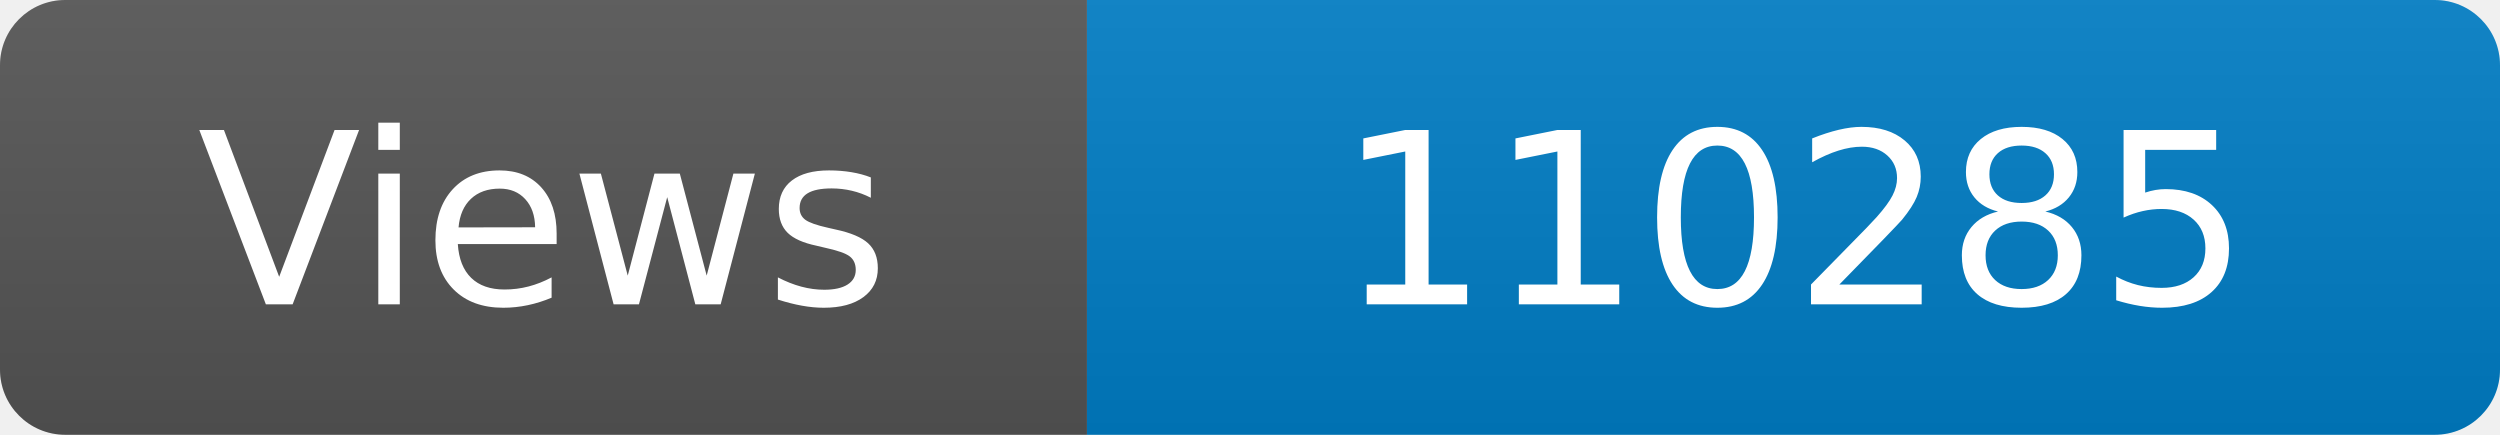
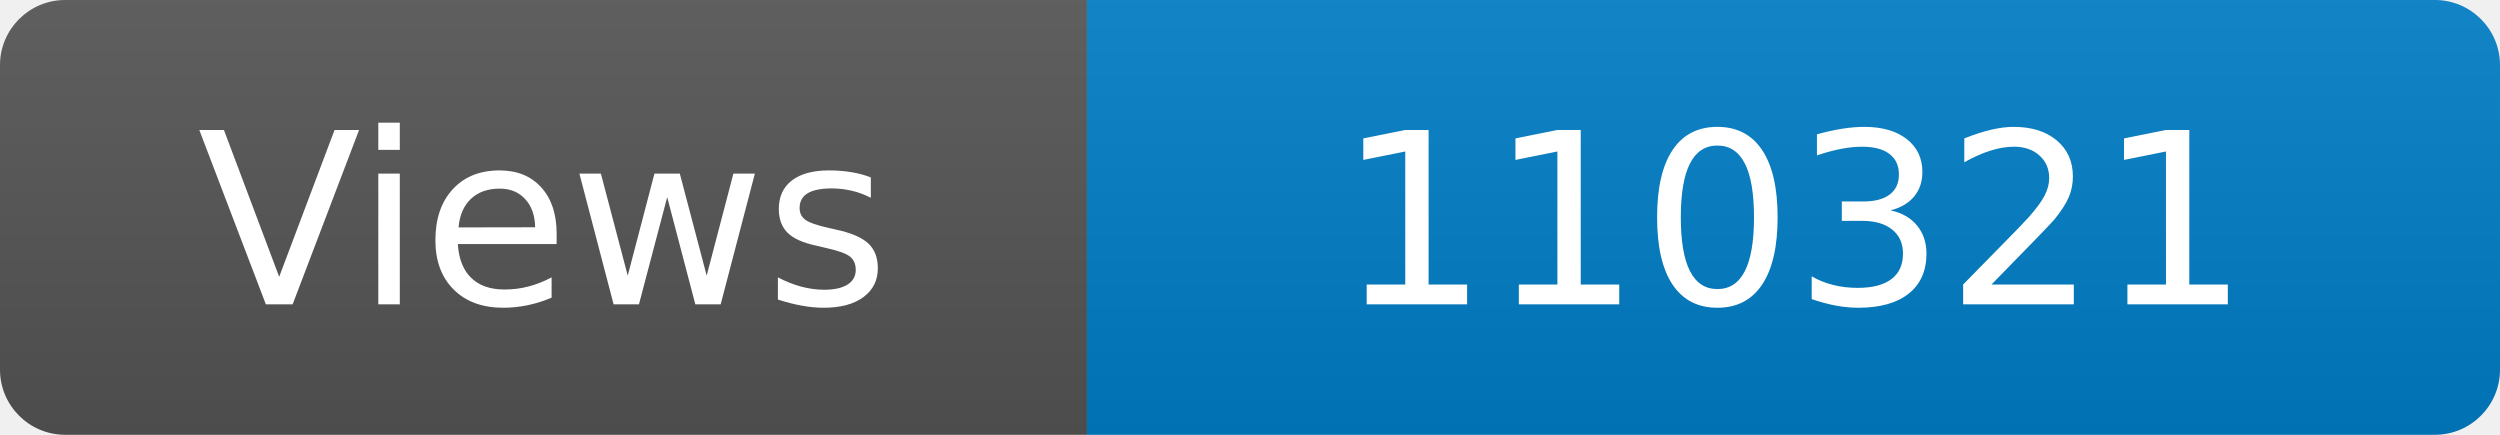
<svg xmlns="http://www.w3.org/2000/svg" width="115" height="20" role="img" aria-label="Maintained?: yes">
  <linearGradient id="s" x2="0" y2="100%">
    <stop offset="0" stop-color="#bbb" stop-opacity=".1" />
    <stop offset="1" stop-opacity=".1" />
  </linearGradient>
  <clipPath id="r">
    <rect width="115" height="20" rx="3" fill="#fff" />
  </clipPath>
  <g clip-path="url(#r)">
    <rect width="50" height="20" fill="#555" />
    <rect x="50" width="160" height="20" fill="#007ec6" />
    <rect width="115" height="20" fill="url(#s)" />
  </g>
  <g fill="#fff" text-anchor="middle" font-family="Verdana,Geneva,DejaVu Sans,sans-serif" font-size="110">
    <text x="250" y="140" transform="scale(.1)" fill="#fff">Views</text>
-     <text x="825" y="140" transform="scale(.1)" fill="#fff">110285</text>
+     <text x="825" y="140" transform="scale(.1)" fill="#fff">110321</text>
  </g>
</svg>
